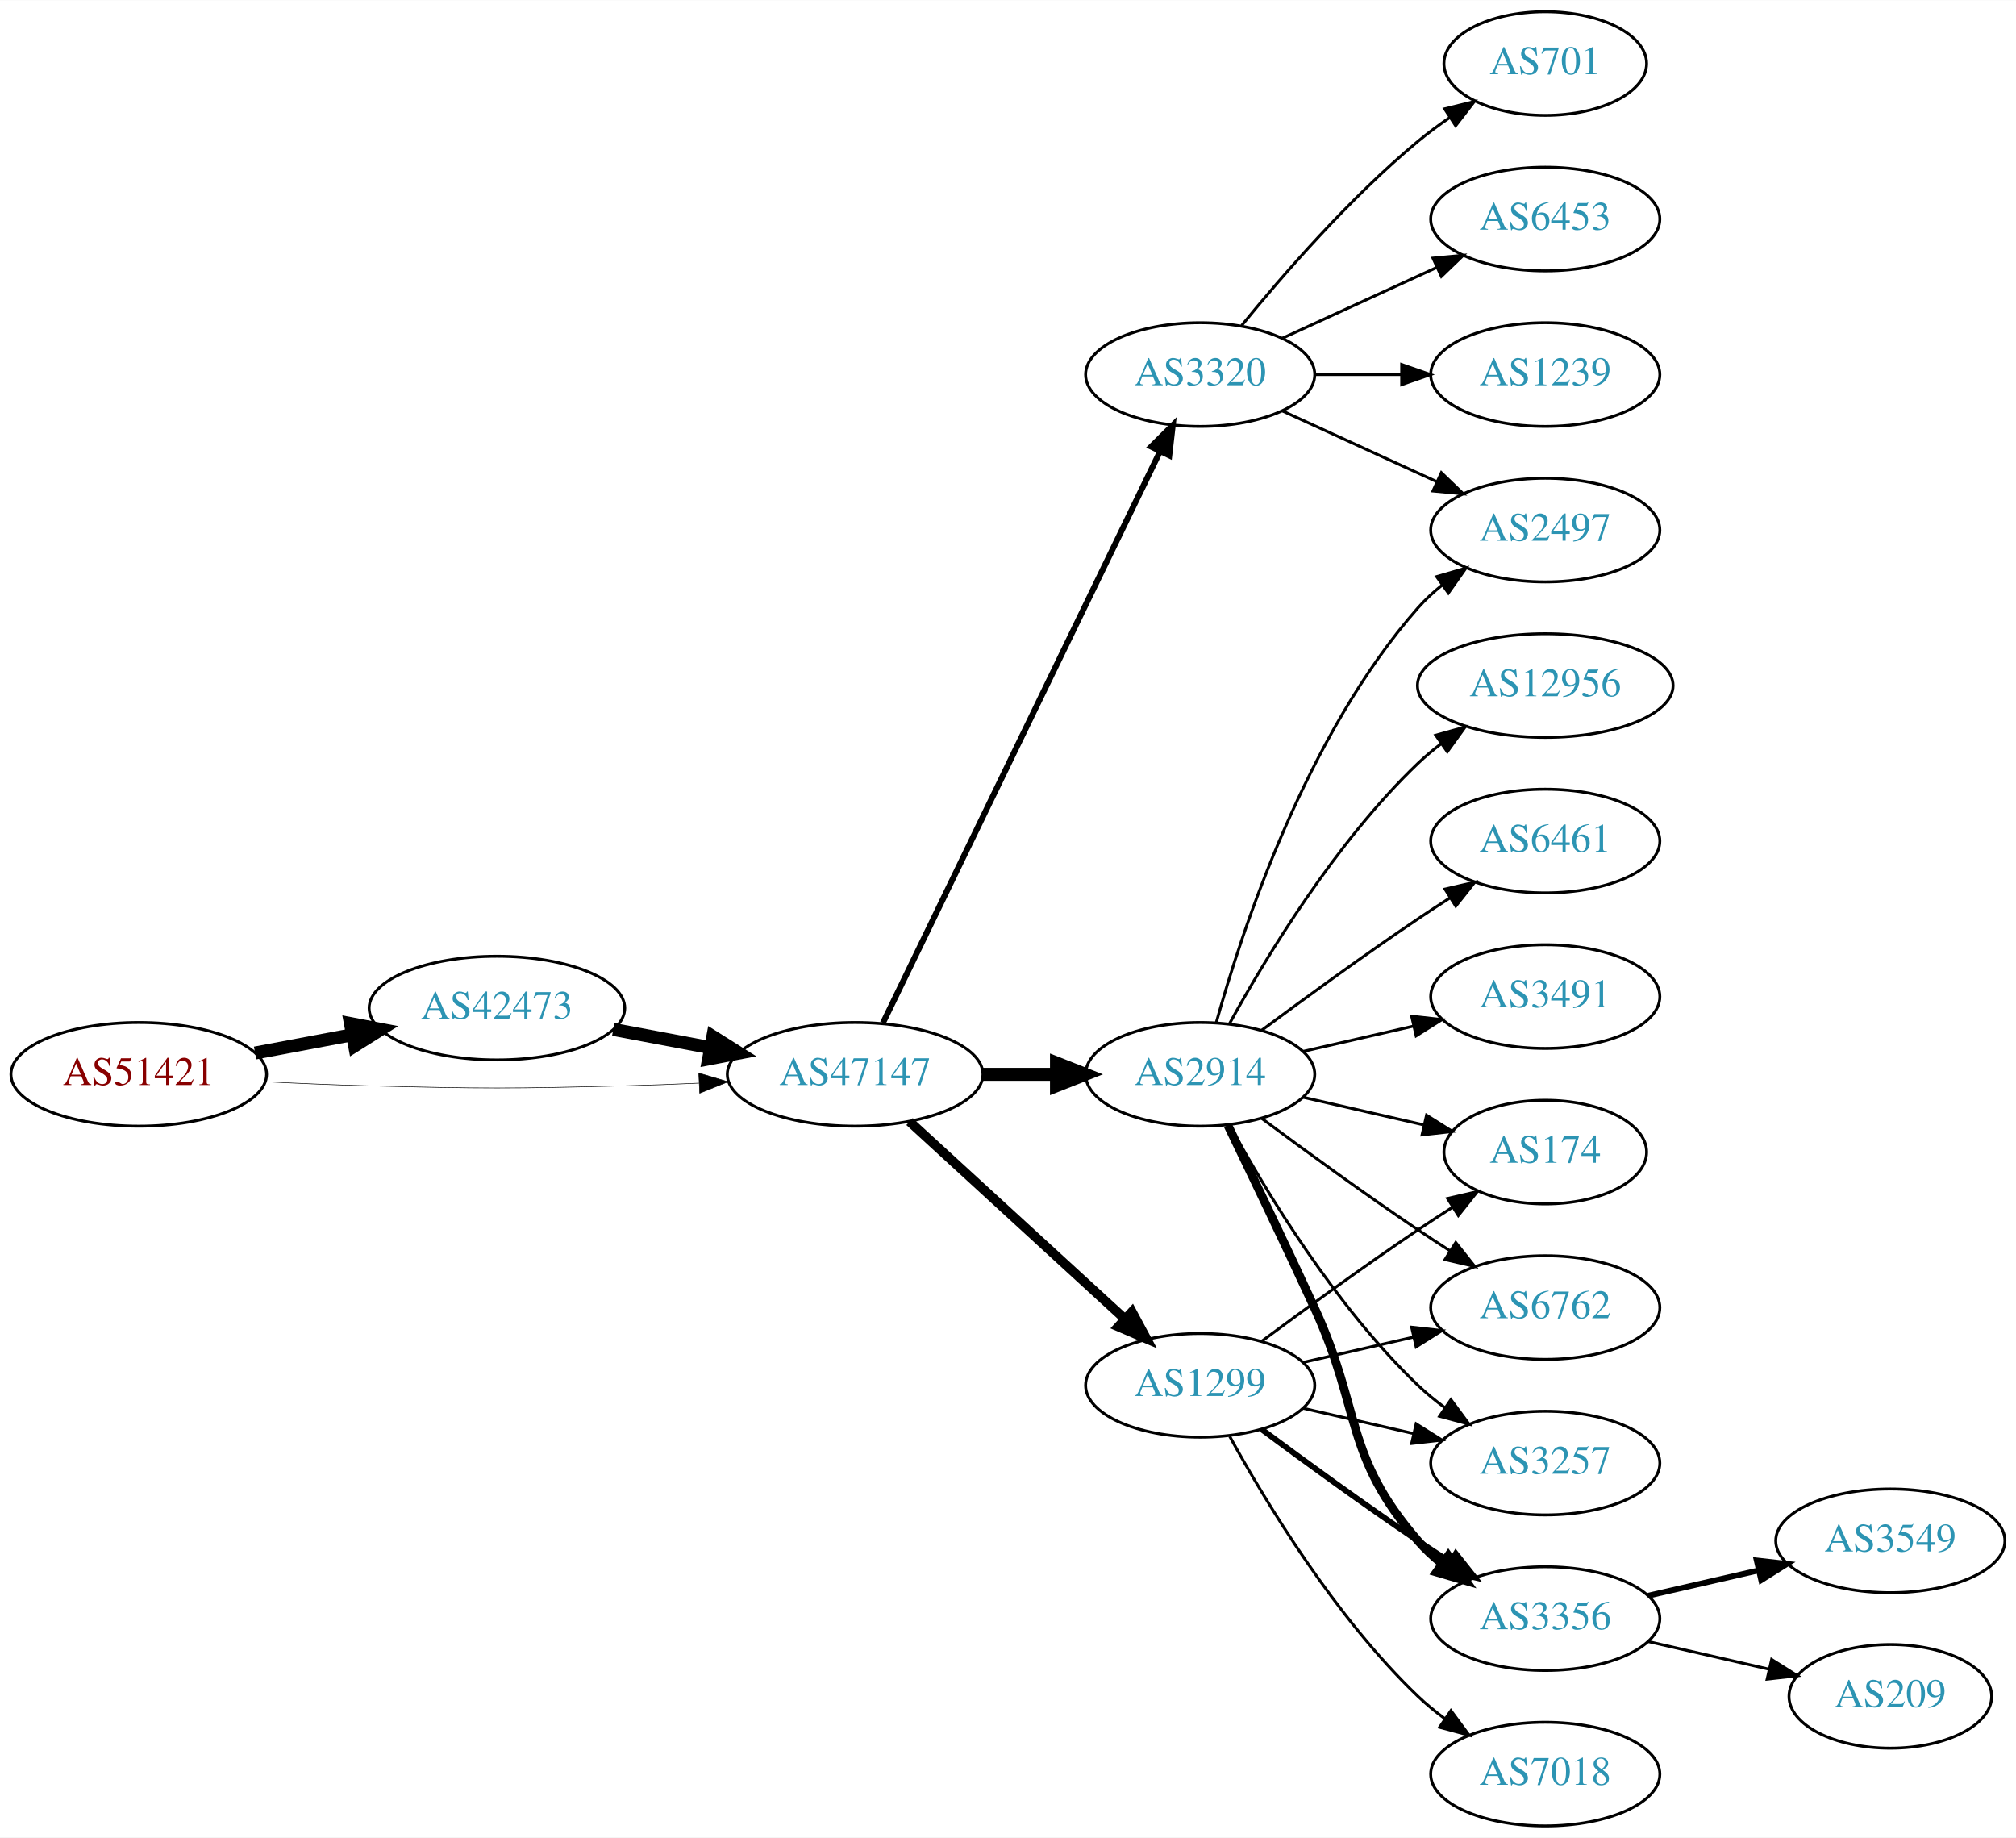
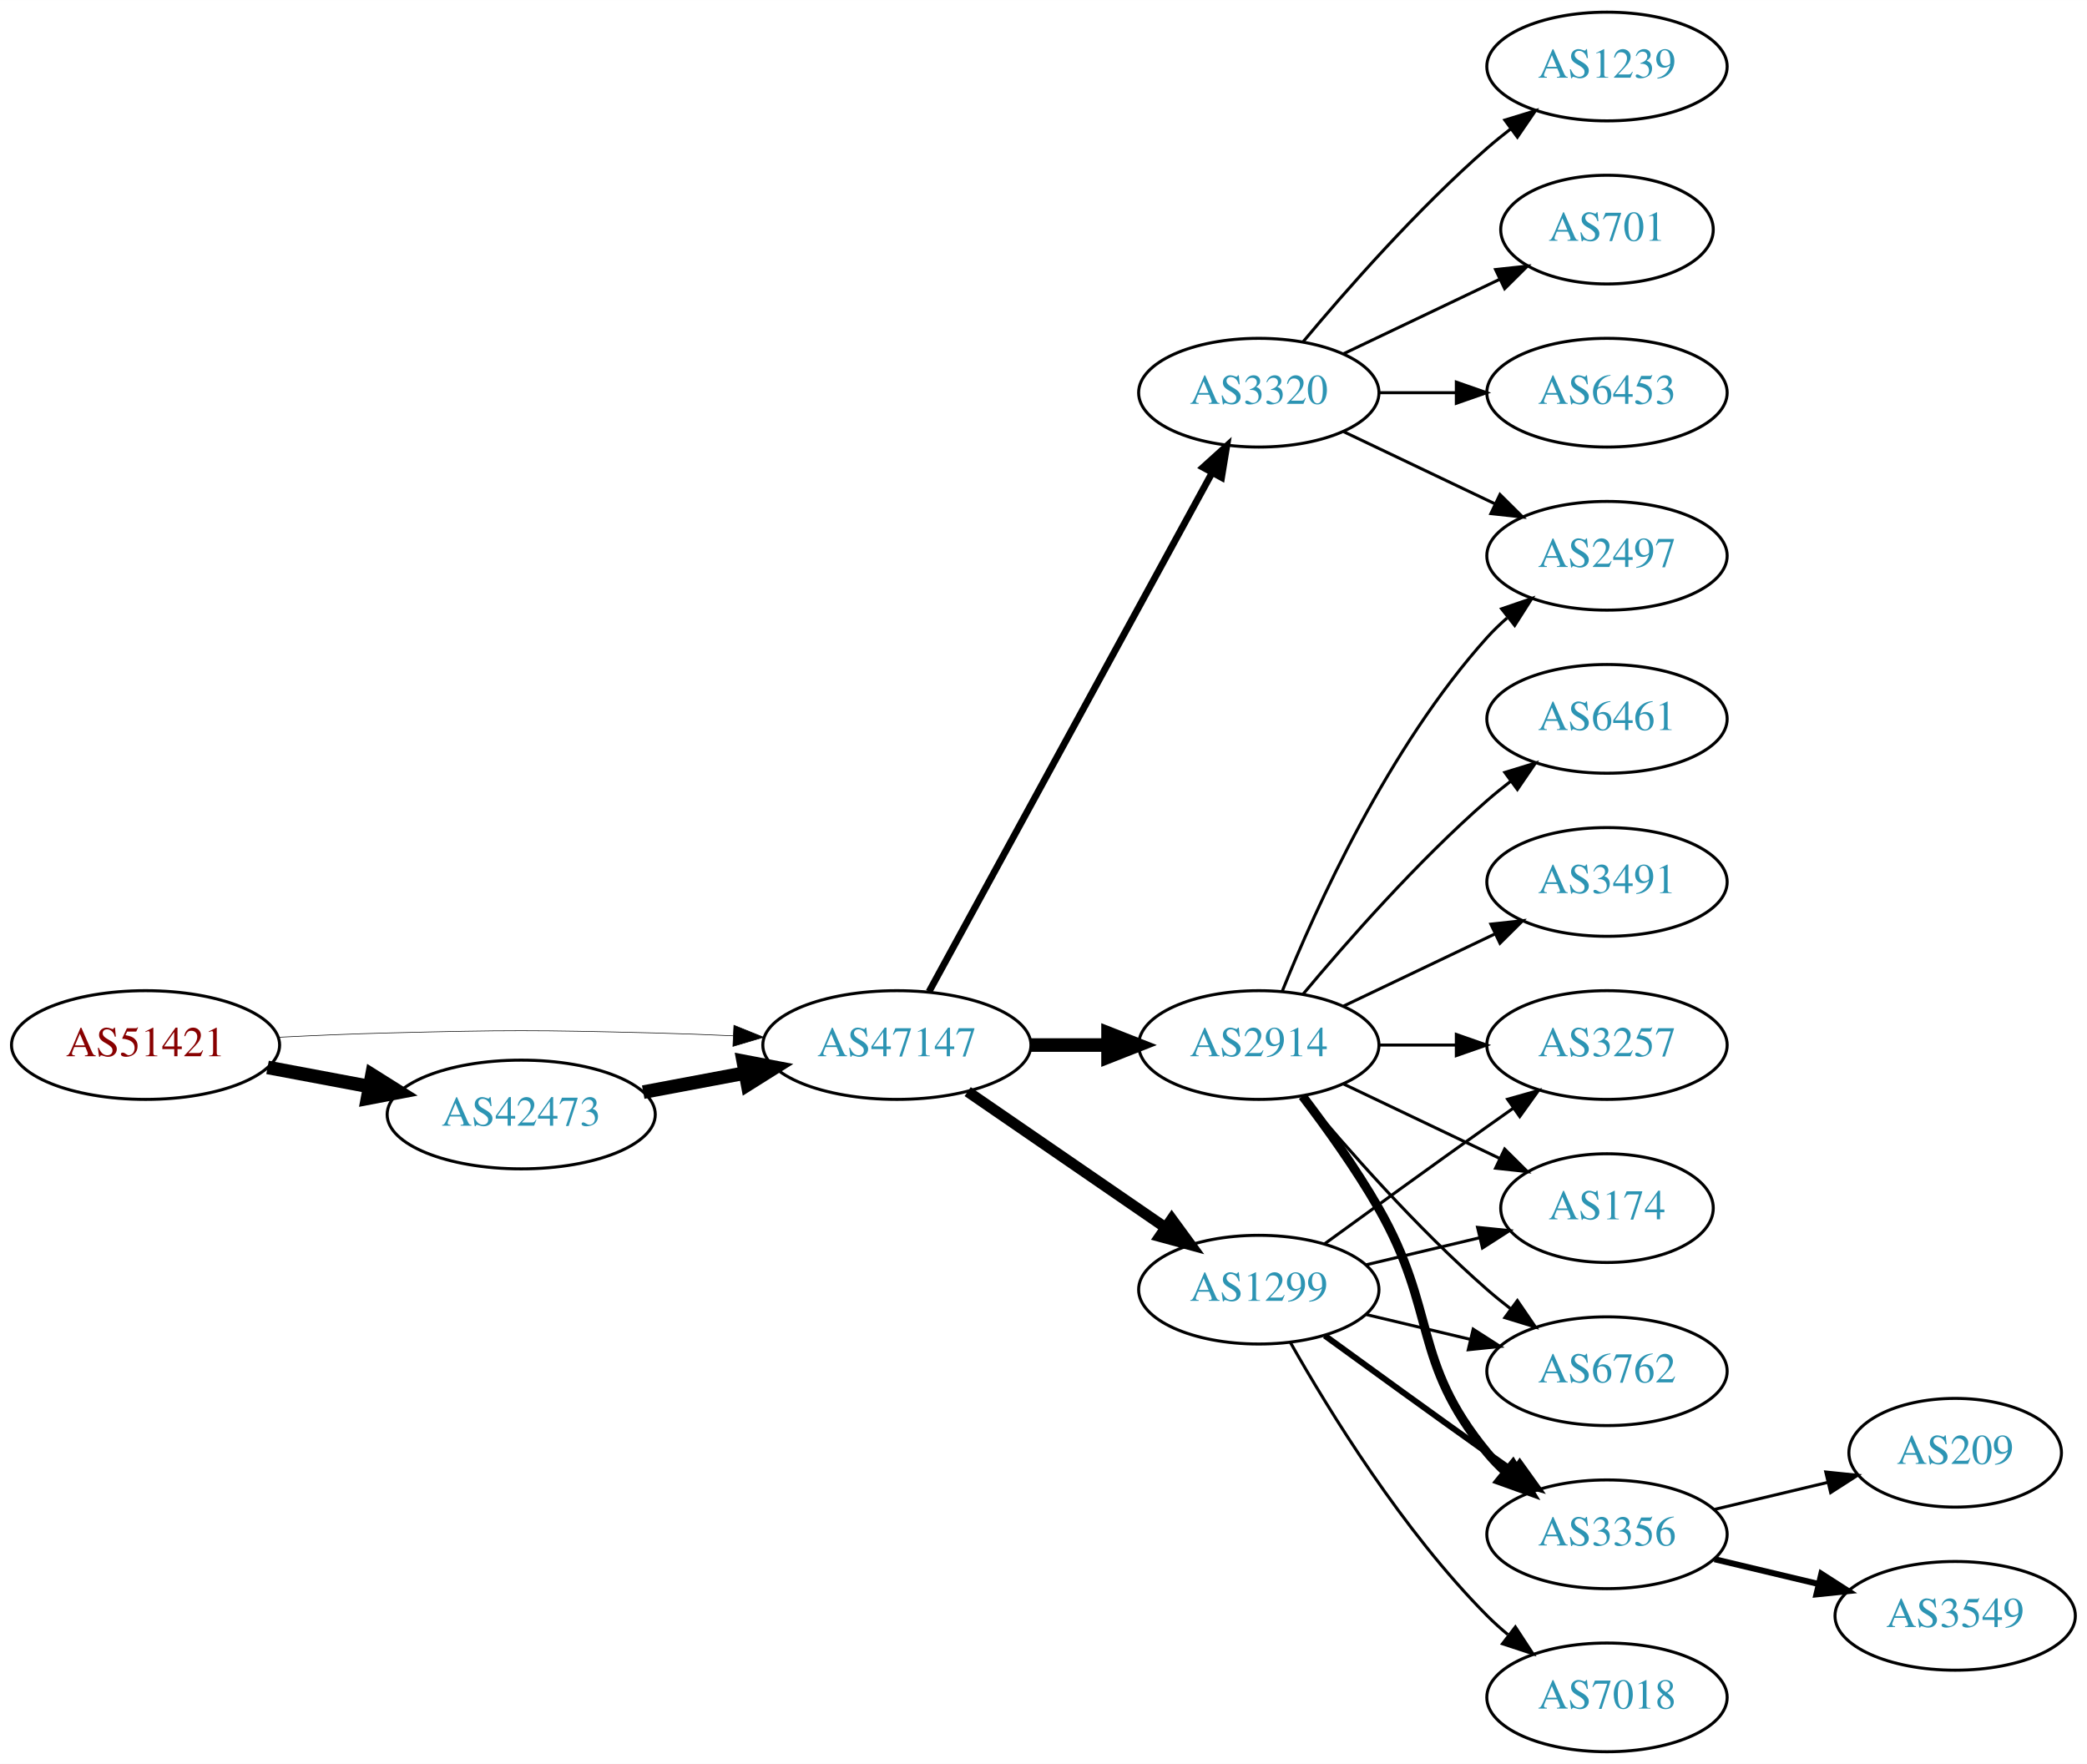
- <svg xmlns="http://www.w3.org/2000/svg" xmlns:xlink="http://www.w3.org/1999/xlink" width="700pt" height="638pt" viewBox="0.00 0.00 700.15 638.00">
-   <g id="graph0" class="graph" transform="scale(1 1) rotate(0) translate(4 634)">
-     <polygon fill="white" stroke="none" points="-4,4 -4,-634 696.155,-634 696.155,4 -4,4" />
+ <svg xmlns="http://www.w3.org/2000/svg" xmlns:xlink="http://www.w3.org/1999/xlink" width="691pt" height="584pt" viewBox="0.00 0.00 691.06 584.00">
+   <g id="graph0" class="graph" transform="scale(1 1) rotate(0) translate(4 580)">
+     <polygon fill="white" stroke="none" points="-4,4 -4,-580 687.055,-580 687.055,4 -4,4" />
    <g id="node1" class="node">
      <g id="a_node1">
        <a xlink:href="/asn/51421" xlink:title="AS51421 ~ Heinrich THURNER [AT]">
-           <ellipse fill="#ffffff" stroke="black" cx="44.196" cy="-261" rx="44.393" ry="18" />
-           <text text-anchor="middle" x="44.196" y="-257.3" font-family="Times,serif" font-size="14.00" fill="#880000">AS51421</text>
+           <ellipse fill="#ffffff" stroke="black" cx="44.196" cy="-234" rx="44.393" ry="18" />
+           <text text-anchor="middle" x="44.196" y="-230.3" font-family="Times,serif" font-size="14.00" fill="#880000">AS51421</text>
        </a>
      </g>
    </g>
    <g id="node2" class="node">
      <g id="a_node2">
        <a xlink:href="/asn/42473" xlink:title="AS42473 ~ ANEXIA Internetdienstleistungs GmbH [AT]">
-           <ellipse fill="#ffffff" stroke="black" cx="168.588" cy="-284" rx="44.393" ry="18" />
-           <text text-anchor="middle" x="168.588" y="-280.3" font-family="Times,serif" font-size="14.00" fill="#2c94b3">AS42473</text>
+           <ellipse fill="#ffffff" stroke="black" cx="168.588" cy="-211" rx="44.393" ry="18" />
+           <text text-anchor="middle" x="168.588" y="-207.3" font-family="Times,serif" font-size="14.00" fill="#2c94b3">AS42473</text>
        </a>
      </g>
    </g>
    <g id="edge1" class="edge">
-       <path fill="none" stroke="black" stroke-width="4.5" d="M84.595,-268.404C95.296,-270.415 107.019,-272.618 118.196,-274.718" />
-       <polygon fill="black" stroke="black" stroke-width="4.5" points="117.707,-278.633 128.263,-276.61 119.162,-270.893 117.707,-278.633" />
+       <path fill="none" stroke="black" stroke-width="4.5" d="M84.595,-226.596C95.296,-224.585 107.019,-222.382 118.196,-220.282" />
+       <polygon fill="black" stroke="black" stroke-width="4.5" points="119.162,-224.107 128.263,-218.39 117.707,-216.367 119.162,-224.107" />
    </g>
    <g id="node3" class="node">
      <g id="a_node3">
        <a xlink:href="/asn/47147" xlink:title="AS47147 ~ ANEXIA Internetdienstleistungs GmbH [AT]">
-           <ellipse fill="#ffffff" stroke="black" cx="292.98" cy="-261" rx="44.393" ry="18" />
-           <text text-anchor="middle" x="292.98" y="-257.3" font-family="Times,serif" font-size="14.00" fill="#2c94b3">AS47147</text>
+           <ellipse fill="#ffffff" stroke="black" cx="292.98" cy="-234" rx="44.393" ry="18" />
+           <text text-anchor="middle" x="292.98" y="-230.3" font-family="Times,serif" font-size="14.00" fill="#2c94b3">AS47147</text>
        </a>
      </g>
    </g>
    <g id="edge2" class="edge">
-       <path fill="none" stroke="black" stroke-width="0.196" d="M88.339,-258.425C100.033,-257.835 112.694,-257.295 124.392,-257 163.665,-256.009 173.511,-256.009 212.784,-257 221.192,-257.212 230.098,-257.551 238.784,-257.944" />
-       <polygon fill="black" stroke="black" stroke-width="0.196" points="238.682,-261.443 248.838,-258.425 239.017,-254.451 238.682,-261.443" />
+       <path fill="none" stroke="black" stroke-width="0.205" d="M88.339,-236.575C100.033,-237.165 112.694,-237.705 124.392,-238 163.665,-238.991 173.511,-238.991 212.784,-238 221.192,-237.788 230.098,-237.449 238.784,-237.056" />
+       <polygon fill="black" stroke="black" stroke-width="0.205" points="239.017,-240.549 248.838,-236.575 238.682,-233.557 239.017,-240.549" />
    </g>
    <g id="edge3" class="edge">
-       <path fill="none" stroke="black" stroke-width="4.5" d="M208.988,-276.596C219.688,-274.585 231.411,-272.382 242.589,-270.282" />
-       <polygon fill="black" stroke="black" stroke-width="4.5" points="243.554,-274.107 252.655,-268.39 242.1,-266.367 243.554,-274.107" />
+       <path fill="none" stroke="black" stroke-width="4.5" d="M208.988,-218.404C219.688,-220.415 231.411,-222.618 242.589,-224.718" />
+       <polygon fill="black" stroke="black" stroke-width="4.5" points="242.1,-228.633 252.655,-226.61 243.554,-220.893 242.1,-228.633" />
    </g>
    <g id="node4" class="node">
      <g id="a_node4">
-         <a xlink:href="/asn/3320" xlink:title="AS3320 ~ DTAG [DE]">
-           <ellipse fill="#ffffff" stroke="black" cx="412.823" cy="-504" rx="39.794" ry="18" />
-           <text text-anchor="middle" x="412.823" y="-500.3" font-family="Times,serif" font-size="14.00" fill="#2c94b3">AS3320</text>
+         <a xlink:href="/asn/2914" xlink:title="AS2914 ~ NTT America, Inc. [US]">
+           <ellipse fill="#ffffff" stroke="black" cx="412.823" cy="-234" rx="39.794" ry="18" />
+           <text text-anchor="middle" x="412.823" y="-230.3" font-family="Times,serif" font-size="14.00" fill="#2c94b3">AS2914</text>
        </a>
      </g>
    </g>
    <g id="edge4" class="edge">
-       <path fill="none" stroke="black" stroke-width="2.045" d="M302.646,-278.868C323.126,-321.101 374.614,-427.272 398.84,-477.227" />
-       <polygon fill="black" stroke="black" stroke-width="2.045" points="395.791,-478.963 403.304,-486.433 402.09,-475.908 395.791,-478.963" />
+       <path fill="none" stroke="black" stroke-width="4.5" d="M337.191,-234C345.504,-234 354.267,-234 362.749,-234" />
+       <polygon fill="black" stroke="black" stroke-width="4.5" points="362.908,-237.938 372.908,-234 362.908,-230.063 362.908,-237.938" />
    </g>
    <g id="node5" class="node">
      <g id="a_node5">
-         <a xlink:href="/asn/2914" xlink:title="AS2914 ~ NTT America, Inc. [US]">
-           <ellipse fill="#ffffff" stroke="black" cx="412.823" cy="-261" rx="39.794" ry="18" />
-           <text text-anchor="middle" x="412.823" y="-257.3" font-family="Times,serif" font-size="14.00" fill="#2c94b3">AS2914</text>
-         </a>
-       </g>
-     </g>
-     <g id="edge5" class="edge">
-       <path fill="none" stroke="black" stroke-width="4.5" d="M337.191,-261C345.504,-261 354.267,-261 362.749,-261" />
-       <polygon fill="black" stroke="black" stroke-width="4.5" points="362.908,-264.938 372.908,-261 362.908,-257.063 362.908,-264.938" />
-     </g>
-     <g id="node6" class="node">
-       <g id="a_node6">
        <a xlink:href="/asn/1299" xlink:title="AS1299 ~ Telia Carrier [EU]">
          <ellipse fill="#ffffff" stroke="black" cx="412.823" cy="-153" rx="39.794" ry="18" />
          <text text-anchor="middle" x="412.823" y="-149.3" font-family="Times,serif" font-size="14.00" fill="#2c94b3">AS1299</text>
        </a>
      </g>
    </g>
+     <g id="edge5" class="edge">
+       <path fill="none" stroke="black" stroke-width="3.6" d="M316.423,-218.574C335.004,-205.802 361.565,-187.545 381.945,-173.537" />
+       <polygon fill="black" stroke="black" stroke-width="3.6" points="384.001,-176.371 390.259,-167.822 380.036,-170.602 384.001,-176.371" />
+     </g>
+     <g id="node6" class="node">
+       <g id="a_node6">
+         <a xlink:href="/asn/3320" xlink:title="AS3320 ~ DTAG [DE]">
+           <ellipse fill="#ffffff" stroke="black" cx="412.823" cy="-450" rx="39.794" ry="18" />
+           <text text-anchor="middle" x="412.823" y="-446.3" font-family="Times,serif" font-size="14.00" fill="#2c94b3">AS3320</text>
+         </a>
+       </g>
+     </g>
    <g id="edge6" class="edge">
-       <path fill="none" stroke="black" stroke-width="3.273" d="M311.878,-244.597C331.806,-226.333 364.164,-196.678 386.641,-176.079" />
-       <polygon fill="black" stroke="black" stroke-width="3.273" points="389.135,-178.54 394.143,-169.203 384.406,-173.38 389.135,-178.54" />
+       <path fill="none" stroke="black" stroke-width="2.25" d="M303.624,-251.676C324.305,-289.584 373.018,-378.873 397.397,-423.559" />
+       <polygon fill="black" stroke="black" stroke-width="2.25" points="394.35,-425.28 402.211,-432.383 400.495,-421.928 394.35,-425.28" />
    </g>
    <g id="node7" class="node">
      <g id="a_node7">
-         <a xlink:href="/asn/701" xlink:title="AS701 ~ UUNET [US]">
-           <ellipse fill="#ffffff" stroke="black" cx="532.666" cy="-612" rx="35.194" ry="18" />
-           <text text-anchor="middle" x="532.666" y="-608.3" font-family="Times,serif" font-size="14.00" fill="#2c94b3">AS701</text>
+         <a xlink:href="/asn/2497" xlink:title="AS2497 ~ Internet Initiative Japan Inc. [JP]">
+           <ellipse fill="#ffffff" stroke="black" cx="528.116" cy="-396" rx="39.794" ry="18" />
+           <text text-anchor="middle" x="528.116" y="-392.3" font-family="Times,serif" font-size="14.00" fill="#2c94b3">AS2497</text>
        </a>
      </g>
    </g>
    <g id="edge7" class="edge">
-       <path fill="none" stroke="black" d="M427.242,-521.065C441.357,-538.375 464.771,-565.345 488.469,-585 491.933,-587.872 495.725,-590.669 499.58,-593.308" />
-       <polygon fill="black" stroke="black" points="497.722,-596.275 508.012,-598.797 501.541,-590.408 497.722,-596.275" />
+       <path fill="none" stroke="black" d="M420.571,-251.787C431.622,-279.243 455.675,-332.578 488.469,-369 490.472,-371.224 492.691,-373.363 495.023,-375.397" />
+       <polygon fill="black" stroke="black" points="493.221,-378.433 503.242,-381.873 497.554,-372.935 493.221,-378.433" />
    </g>
    <g id="node8" class="node">
      <g id="a_node8">
-         <a xlink:href="/asn/2497" xlink:title="AS2497 ~ Internet Initiative Japan Inc. [JP]">
-           <ellipse fill="#ffffff" stroke="black" cx="532.666" cy="-450" rx="39.794" ry="18" />
-           <text text-anchor="middle" x="532.666" y="-446.3" font-family="Times,serif" font-size="14.00" fill="#2c94b3">AS2497</text>
+         <a xlink:href="/asn/3356" xlink:title="AS3356 ~ Level 3 Parent, LLC [US]">
+           <ellipse fill="#ffffff" stroke="black" cx="528.116" cy="-72" rx="39.794" ry="18" />
+           <text text-anchor="middle" x="528.116" y="-68.3" font-family="Times,serif" font-size="14.00" fill="#2c94b3">AS3356</text>
        </a>
      </g>
    </g>
    <g id="edge8" class="edge">
-       <path fill="none" stroke="black" d="M441.452,-491.339C457.409,-484.027 477.679,-474.739 494.962,-466.819" />
-       <polygon fill="black" stroke="black" points="496.577,-469.929 504.21,-462.581 493.661,-463.565 496.577,-469.929" />
+       <path fill="none" stroke="black" stroke-width="3" d="M427.284,-217.087C435.177,-206.73 445.027,-193.008 452.469,-180 472.034,-145.806 463.405,-129.394 488.469,-99 490.325,-96.751 492.412,-94.604 494.631,-92.576" />
+       <polygon fill="black" stroke="black" stroke-width="3" points="496.979,-95.177 502.535,-86.156 492.566,-89.744 496.979,-95.177" />
    </g>
    <g id="node9" class="node">
      <g id="a_node9">
-         <a xlink:href="/asn/6453" xlink:title="AS6453 ~ TATA COMMUNICATIONS (AMERICA) INC [US]">
-           <ellipse fill="#ffffff" stroke="black" cx="532.666" cy="-558" rx="39.794" ry="18" />
-           <text text-anchor="middle" x="532.666" y="-554.3" font-family="Times,serif" font-size="14.00" fill="#2c94b3">AS6453</text>
+         <a xlink:href="/asn/3257" xlink:title="AS3257 ~ GTT [DE]">
+           <ellipse fill="#ffffff" stroke="black" cx="528.116" cy="-234" rx="39.794" ry="18" />
+           <text text-anchor="middle" x="528.116" y="-230.3" font-family="Times,serif" font-size="14.00" fill="#2c94b3">AS3257</text>
        </a>
      </g>
    </g>
    <g id="edge9" class="edge">
-       <path fill="none" stroke="black" d="M441.452,-516.661C457.409,-523.973 477.679,-533.261 494.962,-541.181" />
-       <polygon fill="black" stroke="black" points="493.661,-544.435 504.21,-545.419 496.577,-538.071 493.661,-544.435" />
+       <path fill="none" stroke="black" d="M452.495,-234C460.698,-234 469.462,-234 477.994,-234" />
+       <polygon fill="black" stroke="black" points="478.233,-237.5 488.233,-234 478.233,-230.5 478.233,-237.5" />
    </g>
    <g id="node10" class="node">
      <g id="a_node10">
-         <a xlink:href="/asn/1239" xlink:title="AS1239 ~ Sprint [US]">
-           <ellipse fill="#ffffff" stroke="black" cx="532.666" cy="-504" rx="39.794" ry="18" />
-           <text text-anchor="middle" x="532.666" y="-500.3" font-family="Times,serif" font-size="14.00" fill="#2c94b3">AS1239</text>
+         <a xlink:href="/asn/3491" xlink:title="AS3491 ~ PCCW Global, Inc. [US]">
+           <ellipse fill="#ffffff" stroke="black" cx="528.116" cy="-288" rx="39.794" ry="18" />
+           <text text-anchor="middle" x="528.116" y="-284.3" font-family="Times,serif" font-size="14.00" fill="#2c94b3">AS3491</text>
        </a>
      </g>
    </g>
    <g id="edge10" class="edge">
-       <path fill="none" stroke="black" d="M452.736,-504C462.289,-504 472.639,-504 482.601,-504" />
-       <polygon fill="black" stroke="black" points="482.794,-507.5 492.794,-504 482.794,-500.5 482.794,-507.5" />
-     </g>
-     <g id="edge14" class="edge">
-       <path fill="none" stroke="black" d="M418.396,-278.946C427.302,-310.995 449.586,-378.842 488.469,-423 490.953,-425.821 493.803,-428.449 496.829,-430.871" />
-       <polygon fill="black" stroke="black" points="494.946,-433.828 505.118,-436.791 499.014,-428.131 494.946,-433.828" />
+       <path fill="none" stroke="black" d="M440.959,-246.934C455.953,-254.081 474.774,-263.052 490.998,-270.785" />
+       <polygon fill="black" stroke="black" points="489.668,-274.028 500.201,-275.171 492.68,-267.709 489.668,-274.028" />
    </g>
    <g id="node11" class="node">
      <g id="a_node11">
-         <a xlink:href="/asn/12956" xlink:title="AS12956 ~ TELXIUS [ES]">
-           <ellipse fill="#ffffff" stroke="black" cx="532.666" cy="-396" rx="44.393" ry="18" />
-           <text text-anchor="middle" x="532.666" y="-392.3" font-family="Times,serif" font-size="14.00" fill="#2c94b3">AS12956</text>
+         <a xlink:href="/asn/174" xlink:title="AS174 ~ Cogent Communications [US]">
+           <ellipse fill="#ffffff" stroke="black" cx="528.116" cy="-180" rx="35.194" ry="18" />
+           <text text-anchor="middle" x="528.116" y="-176.3" font-family="Times,serif" font-size="14.00" fill="#2c94b3">AS174</text>
        </a>
      </g>
    </g>
    <g id="edge11" class="edge">
-       <path fill="none" stroke="black" d="M423.064,-278.713C435.61,-301.561 459.787,-341.611 488.469,-369 490.976,-371.393 493.727,-373.687 496.59,-375.855" />
-       <polygon fill="black" stroke="black" points="494.636,-378.759 504.84,-381.61 498.641,-373.018 494.636,-378.759" />
+       <path fill="none" stroke="black" d="M440.959,-221.066C456.391,-213.71 475.877,-204.423 492.412,-196.541" />
+       <polygon fill="black" stroke="black" points="494.232,-199.551 501.754,-192.089 491.221,-193.232 494.232,-199.551" />
    </g>
    <g id="node12" class="node">
      <g id="a_node12">
-         <a xlink:href="/asn/3257" xlink:title="AS3257 ~ GTT [DE]">
-           <ellipse fill="#ffffff" stroke="black" cx="532.666" cy="-126" rx="39.794" ry="18" />
-           <text text-anchor="middle" x="532.666" y="-122.3" font-family="Times,serif" font-size="14.00" fill="#2c94b3">AS3257</text>
+         <a xlink:href="/asn/6762" xlink:title="AS6762 ~ TELECOM ITALIA SPARKLE S.p.A. [IT]">
+           <ellipse fill="#ffffff" stroke="black" cx="528.116" cy="-126" rx="39.794" ry="18" />
+           <text text-anchor="middle" x="528.116" y="-122.3" font-family="Times,serif" font-size="14.00" fill="#2c94b3">AS6762</text>
        </a>
      </g>
    </g>
    <g id="edge12" class="edge">
-       <path fill="none" stroke="black" d="M423.064,-243.287C435.61,-220.439 459.787,-180.389 488.469,-153 491.338,-150.261 494.527,-147.653 497.836,-145.215" />
-       <polygon fill="black" stroke="black" points="499.899,-148.044 506.195,-139.523 495.959,-142.258 499.899,-148.044" />
+       <path fill="none" stroke="black" d="M427.453,-217.183C441.736,-200.071 465.282,-173.255 488.469,-153 490.935,-150.846 493.574,-148.706 496.271,-146.628" />
+       <polygon fill="black" stroke="black" points="498.444,-149.375 504.425,-140.63 494.296,-143.736 498.444,-149.375" />
    </g>
    <g id="node13" class="node">
      <g id="a_node13">
-         <a xlink:href="/asn/3356" xlink:title="AS3356 ~ Level 3 Parent, LLC [US]">
-           <ellipse fill="#ffffff" stroke="black" cx="532.666" cy="-72" rx="39.794" ry="18" />
-           <text text-anchor="middle" x="532.666" y="-68.3" font-family="Times,serif" font-size="14.00" fill="#2c94b3">AS3356</text>
+         <a xlink:href="/asn/6461" xlink:title="AS6461 ~ ZAYO-6461 [US]">
+           <ellipse fill="#ffffff" stroke="black" cx="528.116" cy="-342" rx="39.794" ry="18" />
+           <text text-anchor="middle" x="528.116" y="-338.3" font-family="Times,serif" font-size="14.00" fill="#2c94b3">AS6461</text>
        </a>
      </g>
    </g>
    <g id="edge13" class="edge">
-       <path fill="none" stroke="black" stroke-width="3" d="M422.404,-243.367C430.328,-227.002 442.364,-201.935 452.469,-180 468.953,-144.219 462.635,-128.742 488.469,-99 490.934,-96.162 493.771,-93.523 496.789,-91.094" />
-       <polygon fill="black" stroke="black" stroke-width="3" points="498.975,-93.833 505.067,-85.164 494.899,-88.142 498.975,-93.833" />
+       <path fill="none" stroke="black" d="M427.453,-250.817C441.736,-267.929 465.282,-294.745 488.469,-315 490.935,-317.154 493.574,-319.294 496.271,-321.372" />
+       <polygon fill="black" stroke="black" points="494.296,-324.264 504.425,-327.37 498.444,-318.625 494.296,-324.264" />
+     </g>
+     <g id="edge15" class="edge">
+       <path fill="none" stroke="black" stroke-width="2" d="M434.671,-137.778C449.605,-126.909 470.219,-111.975 488.469,-99 491.29,-96.995 494.233,-94.915 497.181,-92.841" />
+       <polygon fill="black" stroke="black" stroke-width="2" points="499.227,-95.681 505.406,-87.074 495.208,-89.95 499.227,-95.681" />
+     </g>
+     <g id="edge16" class="edge">
+       <path fill="none" stroke="black" d="M434.671,-168.222C449.605,-179.091 470.219,-194.025 488.469,-207 491.29,-209.005 494.233,-211.085 497.181,-213.159" />
+       <polygon fill="black" stroke="black" points="495.208,-216.05 505.406,-218.926 499.227,-210.319 495.208,-216.05" />
+     </g>
+     <g id="edge17" class="edge">
+       <path fill="none" stroke="black" d="M448.43,-161.248C460.225,-164.058 473.529,-167.229 485.797,-170.153" />
+       <polygon fill="black" stroke="black" points="485.263,-173.624 495.802,-172.537 486.886,-166.814 485.263,-173.624" />
+     </g>
+     <g id="edge14" class="edge">
+       <path fill="none" stroke="black" d="M448.43,-144.752C459.301,-142.162 471.456,-139.265 482.898,-136.538" />
+       <polygon fill="black" stroke="black" points="483.804,-139.92 492.721,-134.197 482.182,-133.111 483.804,-139.92" />
    </g>
    <g id="node14" class="node">
      <g id="a_node14">
-         <a xlink:href="/asn/6461" xlink:title="AS6461 ~ ZAYO-6461 [US]">
-           <ellipse fill="#ffffff" stroke="black" cx="532.666" cy="-342" rx="39.794" ry="18" />
-           <text text-anchor="middle" x="532.666" y="-338.3" font-family="Times,serif" font-size="14.00" fill="#2c94b3">AS6461</text>
-         </a>
-       </g>
-     </g>
-     <g id="edge15" class="edge">
-       <path fill="none" stroke="black" d="M434.153,-276.277C449.016,-287.304 469.76,-302.407 488.469,-315 492.018,-317.389 495.769,-319.839 499.517,-322.242" />
-       <polygon fill="black" stroke="black" points="497.843,-325.325 508.166,-327.712 501.585,-319.409 497.843,-325.325" />
+         <a xlink:href="/asn/7018" xlink:title="AS7018 ~ AT&amp;T Services, Inc. [US]">
+           <ellipse fill="#ffffff" stroke="black" cx="528.116" cy="-18" rx="39.794" ry="18" />
+           <text text-anchor="middle" x="528.116" y="-14.3" font-family="Times,serif" font-size="14.00" fill="#2c94b3">AS7018</text>
+         </a>
+       </g>
+     </g>
+     <g id="edge18" class="edge">
+       <path fill="none" stroke="black" d="M423.283,-135.51C436.065,-112.904 460.497,-73.114 488.469,-45 490.58,-42.879 492.876,-40.812 495.262,-38.829" />
+       <polygon fill="black" stroke="black" points="497.777,-41.31 503.577,-32.444 493.514,-35.758 497.777,-41.31" />
+     </g>
+     <g id="edge21" class="edge">
+       <path fill="none" stroke="black" d="M440.959,-437.066C455.953,-429.919 474.774,-420.948 490.998,-413.215" />
+       <polygon fill="black" stroke="black" points="492.68,-416.291 500.201,-408.829 489.668,-409.972 492.68,-416.291" />
    </g>
    <g id="node15" class="node">
      <g id="a_node15">
-         <a xlink:href="/asn/174" xlink:title="AS174 ~ Cogent Communications [US]">
-           <ellipse fill="#ffffff" stroke="black" cx="532.666" cy="-234" rx="35.194" ry="18" />
-           <text text-anchor="middle" x="532.666" y="-230.3" font-family="Times,serif" font-size="14.00" fill="#2c94b3">AS174</text>
-         </a>
-       </g>
-     </g>
-     <g id="edge16" class="edge">
-       <path fill="none" stroke="black" d="M448.542,-253.045C461.635,-250.045 476.657,-246.604 490.298,-243.478" />
-       <polygon fill="black" stroke="black" points="491.439,-246.807 500.405,-241.162 489.876,-239.984 491.439,-246.807" />
+         <a xlink:href="/asn/1239" xlink:title="AS1239 ~ Sprint [US]">
+           <ellipse fill="#ffffff" stroke="black" cx="528.116" cy="-558" rx="39.794" ry="18" />
+           <text text-anchor="middle" x="528.116" y="-554.3" font-family="Times,serif" font-size="14.00" fill="#2c94b3">AS1239</text>
+         </a>
+       </g>
+     </g>
+     <g id="edge19" class="edge">
+       <path fill="none" stroke="black" d="M427.453,-466.817C441.736,-483.929 465.282,-510.745 488.469,-531 490.935,-533.154 493.574,-535.294 496.271,-537.372" />
+       <polygon fill="black" stroke="black" points="494.296,-540.264 504.425,-543.37 498.444,-534.625 494.296,-540.264" />
    </g>
    <g id="node16" class="node">
      <g id="a_node16">
-         <a xlink:href="/asn/6762" xlink:title="AS6762 ~ TELECOM ITALIA SPARKLE S.p.A. [IT]">
-           <ellipse fill="#ffffff" stroke="black" cx="532.666" cy="-180" rx="39.794" ry="18" />
-           <text text-anchor="middle" x="532.666" y="-176.3" font-family="Times,serif" font-size="14.00" fill="#2c94b3">AS6762</text>
-         </a>
-       </g>
-     </g>
-     <g id="edge17" class="edge">
-       <path fill="none" stroke="black" d="M434.153,-245.723C449.016,-234.696 469.76,-219.593 488.469,-207 492.018,-204.611 495.769,-202.161 499.517,-199.758" />
-       <polygon fill="black" stroke="black" points="501.585,-202.591 508.166,-194.288 497.843,-196.675 501.585,-202.591" />
+         <a xlink:href="/asn/701" xlink:title="AS701 ~ UUNET [US]">
+           <ellipse fill="#ffffff" stroke="black" cx="528.116" cy="-504" rx="35.194" ry="18" />
+           <text text-anchor="middle" x="528.116" y="-500.3" font-family="Times,serif" font-size="14.00" fill="#2c94b3">AS701</text>
+         </a>
+       </g>
+     </g>
+     <g id="edge20" class="edge">
+       <path fill="none" stroke="black" d="M440.959,-462.934C456.391,-470.29 475.877,-479.577 492.412,-487.459" />
+       <polygon fill="black" stroke="black" points="491.221,-490.768 501.754,-491.911 494.232,-484.449 491.221,-490.768" />
    </g>
    <g id="node17" class="node">
      <g id="a_node17">
-         <a xlink:href="/asn/3491" xlink:title="AS3491 ~ PCCW Global, Inc. [US]">
-           <ellipse fill="#ffffff" stroke="black" cx="532.666" cy="-288" rx="39.794" ry="18" />
-           <text text-anchor="middle" x="532.666" y="-284.3" font-family="Times,serif" font-size="14.00" fill="#2c94b3">AS3491</text>
-         </a>
-       </g>
-     </g>
-     <g id="edge18" class="edge">
-       <path fill="none" stroke="black" d="M448.542,-268.955C460.542,-271.704 474.163,-274.825 486.856,-277.733" />
-       <polygon fill="black" stroke="black" points="486.258,-281.187 496.787,-280.009 487.821,-274.364 486.258,-281.187" />
-     </g>
-     <g id="edge20" class="edge">
-       <path fill="none" stroke="black" d="M448.542,-145.045C460.542,-142.296 474.163,-139.175 486.856,-136.267" />
-       <polygon fill="black" stroke="black" points="487.821,-139.636 496.787,-133.991 486.258,-132.813 487.821,-139.636" />
+         <a xlink:href="/asn/6453" xlink:title="AS6453 ~ TATA COMMUNICATIONS (AMERICA) INC [US]">
+           <ellipse fill="#ffffff" stroke="black" cx="528.116" cy="-450" rx="39.794" ry="18" />
+           <text text-anchor="middle" x="528.116" y="-446.3" font-family="Times,serif" font-size="14.00" fill="#2c94b3">AS6453</text>
+         </a>
+       </g>
    </g>
    <g id="edge22" class="edge">
-       <path fill="none" stroke="black" stroke-width="2" d="M434.153,-137.723C449.016,-126.696 469.76,-111.593 488.469,-99 492.018,-96.611 495.769,-94.161 499.517,-91.758" />
-       <polygon fill="black" stroke="black" stroke-width="2" points="501.585,-94.591 508.166,-86.288 497.843,-88.675 501.585,-94.591" />
-     </g>
-     <g id="edge19" class="edge">
-       <path fill="none" stroke="black" d="M434.153,-168.277C449.016,-179.304 469.76,-194.407 488.469,-207 492.287,-209.569 496.337,-212.21 500.367,-214.786" />
-       <polygon fill="black" stroke="black" points="498.736,-217.895 509.061,-220.271 502.471,-211.975 498.736,-217.895" />
-     </g>
-     <g id="edge23" class="edge">
-       <path fill="none" stroke="black" d="M448.542,-160.955C460.542,-163.704 474.163,-166.825 486.856,-169.733" />
-       <polygon fill="black" stroke="black" points="486.258,-173.187 496.787,-172.009 487.821,-166.364 486.258,-173.187" />
+       <path fill="none" stroke="black" d="M452.495,-450C460.698,-450 469.462,-450 477.994,-450" />
+       <polygon fill="black" stroke="black" points="478.233,-453.5 488.233,-450 478.233,-446.5 478.233,-453.5" />
    </g>
    <g id="node18" class="node">
      <g id="a_node18">
-         <a xlink:href="/asn/7018" xlink:title="AS7018 ~ AT&amp;T Services, Inc. [US]">
-           <ellipse fill="#ffffff" stroke="black" cx="532.666" cy="-18" rx="39.794" ry="18" />
-           <text text-anchor="middle" x="532.666" y="-14.3" font-family="Times,serif" font-size="14.00" fill="#2c94b3">AS7018</text>
-         </a>
-       </g>
-     </g>
-     <g id="edge21" class="edge">
-       <path fill="none" stroke="black" d="M423.064,-135.287C435.61,-112.439 459.787,-72.389 488.469,-45 491.338,-42.261 494.527,-39.653 497.836,-37.215" />
-       <polygon fill="black" stroke="black" points="499.899,-40.044 506.195,-31.523 495.959,-34.258 499.899,-40.044" />
+         <a xlink:href="/asn/209" xlink:title="AS209 ~ CenturyLink Communications, LLC [US]">
+           <ellipse fill="#ffffff" stroke="black" cx="643.409" cy="-99" rx="35.194" ry="18" />
+           <text text-anchor="middle" x="643.409" y="-95.3" font-family="Times,serif" font-size="14.00" fill="#2c94b3">AS209</text>
+         </a>
+       </g>
+     </g>
+     <g id="edge23" class="edge">
+       <path fill="none" stroke="black" d="M563.723,-80.248C575.518,-83.058 588.822,-86.229 601.09,-89.153" />
+       <polygon fill="black" stroke="black" points="600.556,-92.624 611.095,-91.537 602.179,-85.814 600.556,-92.624" />
    </g>
    <g id="node19" class="node">
      <g id="a_node19">
        <a xlink:href="/asn/3549" xlink:title="AS3549 ~ Level 3 Parent, LLC [US]">
-           <ellipse fill="#ffffff" stroke="black" cx="652.508" cy="-99" rx="39.794" ry="18" />
-           <text text-anchor="middle" x="652.508" y="-95.3" font-family="Times,serif" font-size="14.00" fill="#2c94b3">AS3549</text>
+           <ellipse fill="#ffffff" stroke="black" cx="643.409" cy="-45" rx="39.794" ry="18" />
+           <text text-anchor="middle" x="643.409" y="-41.3" font-family="Times,serif" font-size="14.00" fill="#2c94b3">AS3549</text>
        </a>
      </g>
    </g>
    <g id="edge24" class="edge">
-       <path fill="none" stroke="black" stroke-width="2" d="M568.385,-79.955C580.385,-82.704 594.006,-85.825 606.698,-88.733" />
-       <polygon fill="black" stroke="black" stroke-width="2" points="606.101,-92.187 616.63,-91.009 607.664,-85.364 606.101,-92.187" />
-     </g>
-     <g id="node20" class="node">
-       <g id="a_node20">
-         <a xlink:href="/asn/209" xlink:title="AS209 ~ CenturyLink Communications, LLC [US]">
-           <ellipse fill="#ffffff" stroke="black" cx="652.508" cy="-45" rx="35.194" ry="18" />
-           <text text-anchor="middle" x="652.508" y="-41.3" font-family="Times,serif" font-size="14.00" fill="#2c94b3">AS209</text>
-         </a>
-       </g>
-     </g>
-     <g id="edge25" class="edge">
-       <path fill="none" stroke="black" d="M568.385,-64.045C581.477,-61.045 596.499,-57.603 610.14,-54.478" />
-       <polygon fill="black" stroke="black" points="611.282,-57.807 620.247,-52.162 609.718,-50.984 611.282,-57.807" />
+       <path fill="none" stroke="black" stroke-width="2" d="M563.723,-63.752C574.594,-61.162 586.749,-58.265 598.191,-55.538" />
+       <polygon fill="black" stroke="black" stroke-width="2" points="599.097,-58.92 608.014,-53.197 597.475,-52.111 599.097,-58.92" />
    </g>
  </g>
</svg>
